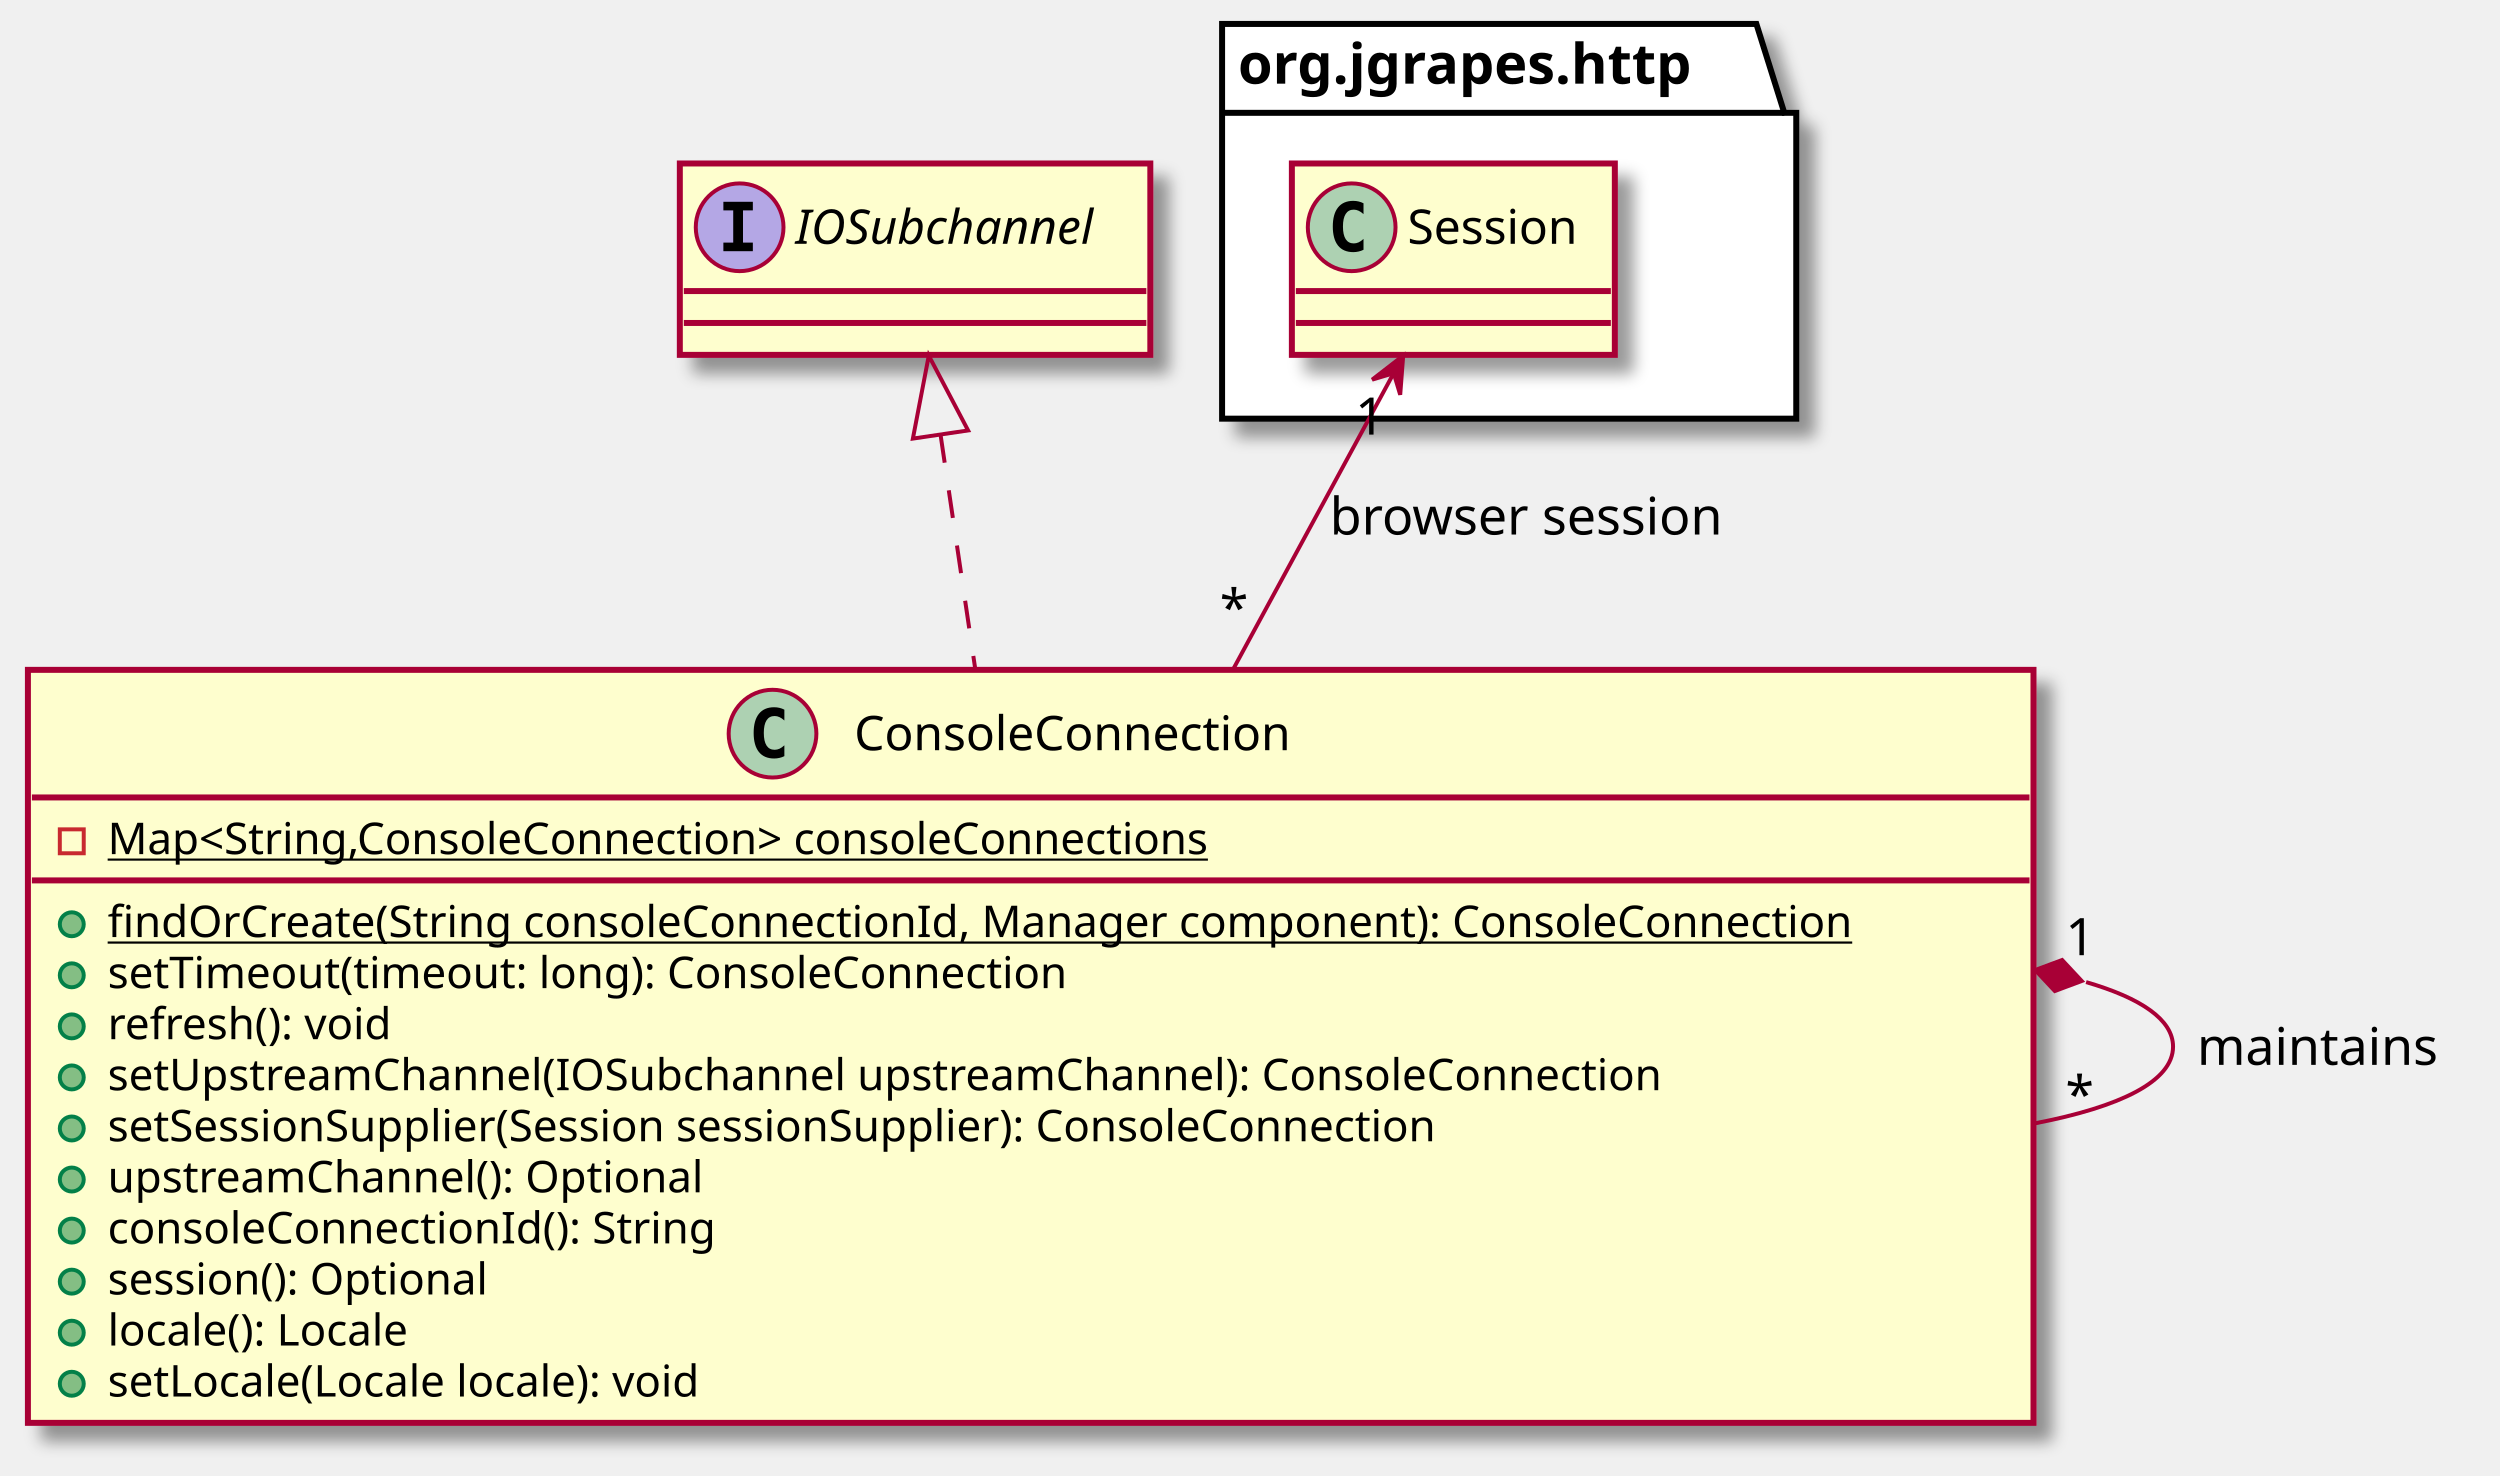
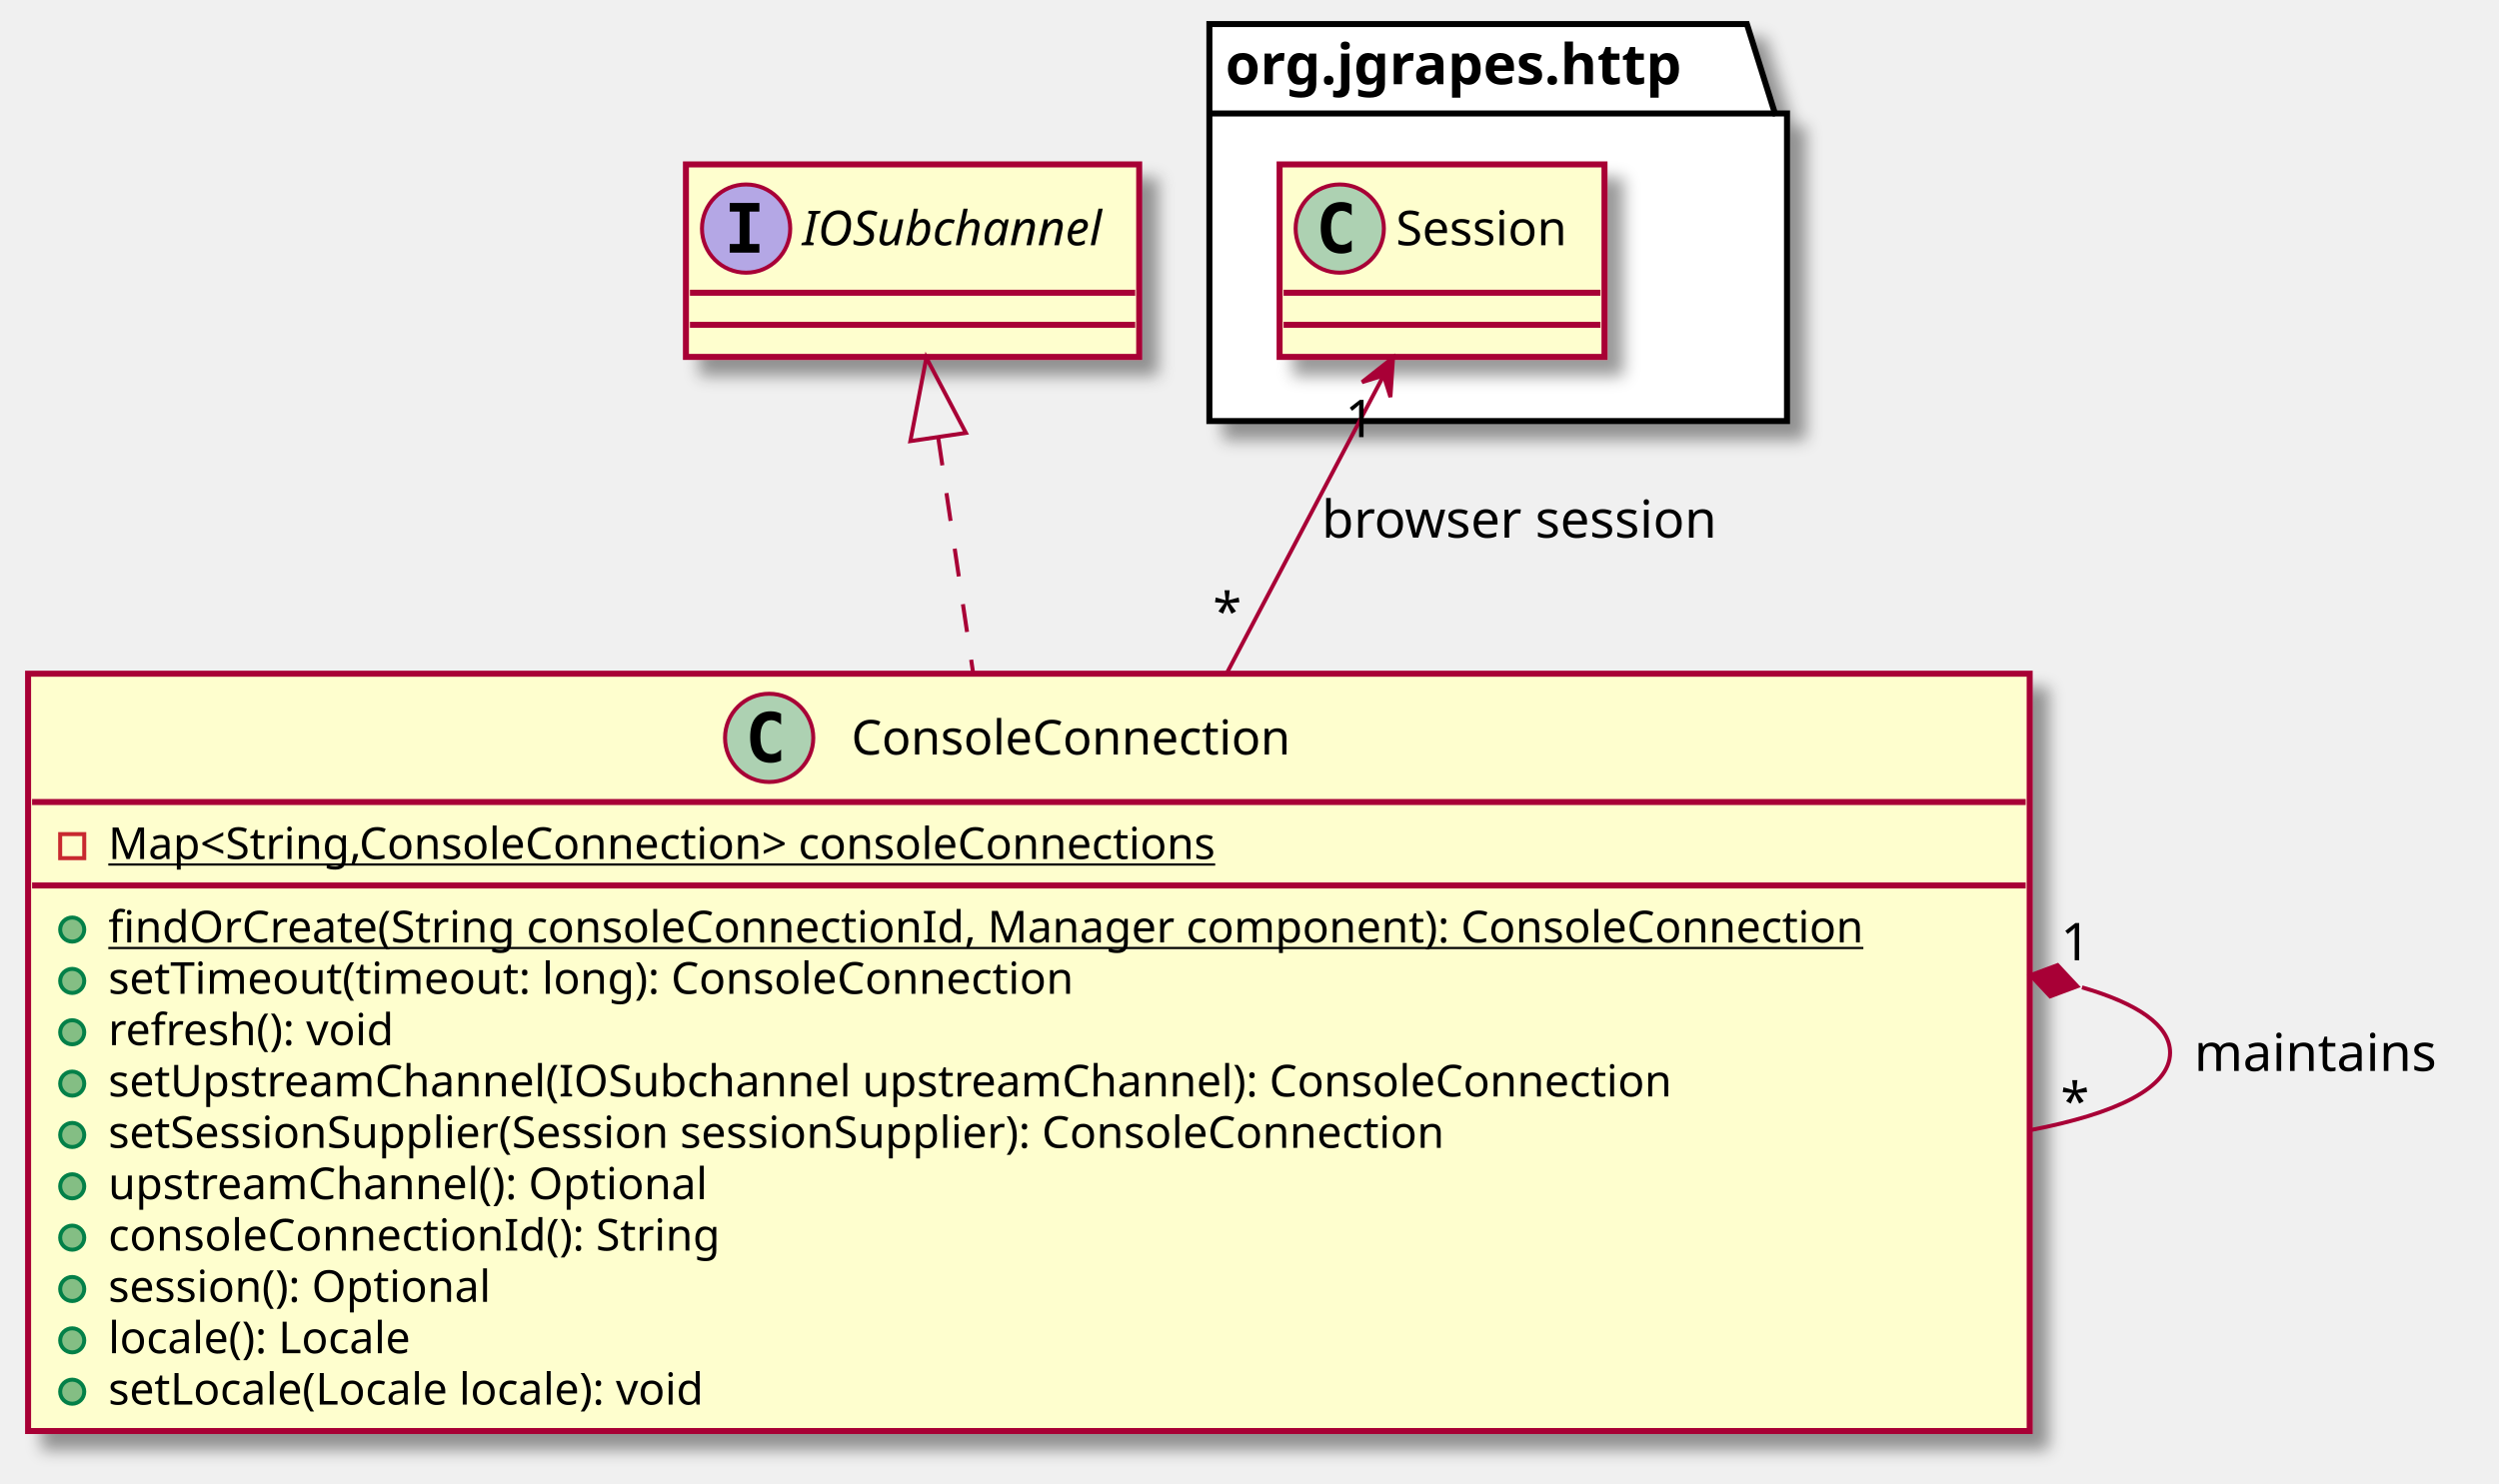
- <svg xmlns="http://www.w3.org/2000/svg" contentScriptType="application/ecmascript" contentStyleType="text/css" height="370px" preserveAspectRatio="none" style="width:627px;height:370px;background:#FFFFFF;" version="1.1" viewBox="0 0 627 370" width="627px" zoomAndPan="magnify">
+ <svg xmlns="http://www.w3.org/2000/svg" contentScriptType="application/ecmascript" contentStyleType="text/css" height="370px" preserveAspectRatio="none" style="width:623px;height:370px;background:#FFFFFF;" version="1.1" viewBox="0 0 623 370" width="623px" zoomAndPan="magnify">
  <defs>
    <filter height="300%" id="f8mld8dawlcxy" width="300%" x="-1" y="-1">
      <feGaussianBlur result="blurOut" stdDeviation="2.0" />
      <feColorMatrix in="blurOut" result="blurOut2" type="matrix" values="0 0 0 0 0 0 0 0 0 0 0 0 0 0 0 0 0 0 .4 0" />
      <feOffset dx="4.0" dy="4.0" in="blurOut2" result="blurOut3" />
      <feBlend in="SourceGraphic" in2="blurOut3" mode="normal" />
    </filter>
  </defs>
  <g>
-     <polygon fill="#FFFFFF" filter="url(#f8mld8dawlcxy)" points="306.5,6,440.5,6,447.5,28.297,450.5,28.297,450.5,105,306.5,105,306.5,6" style="stroke:#000000;stroke-width:1.5;" />
-     <line style="stroke:#000000;stroke-width:1.5;" x1="306.5" x2="447.5" y1="28.297" y2="28.297" />
-     <text fill="#000000" font-family="sans-serif" font-size="14" font-weight="bold" lengthAdjust="spacing" textLength="128" x="310.5" y="20.995">org.jgrapes.http</text>
-     <rect codeLine="23" fill="#FEFECE" filter="url(#f8mld8dawlcxy)" height="48" id="Session" style="stroke:#A80036;stroke-width:1.5;" width="81" x="324" y="41" />
-     <ellipse cx="339" cy="57" fill="#ADD1B2" rx="11" ry="11" style="stroke:#A80036;stroke-width:1.0;" />
-     <path d="M341.969,62.641 Q341.391,62.938 340.75,63.078 Q340.109,63.234 339.406,63.234 Q336.906,63.234 335.578,61.594 Q334.266,59.938 334.266,56.812 Q334.266,53.688 335.578,52.031 Q336.906,50.375 339.406,50.375 Q340.109,50.375 340.75,50.531 Q341.406,50.688 341.969,50.984 L341.969,53.703 Q341.344,53.125 340.75,52.859 Q340.156,52.578 339.531,52.578 Q338.188,52.578 337.5,53.656 Q336.812,54.719 336.812,56.812 Q336.812,58.906 337.5,59.984 Q338.188,61.047 339.531,61.047 Q340.156,61.047 340.75,60.781 Q341.344,60.5 341.969,59.922 L341.969,62.641 Z " fill="#000000" />
-     <text fill="#000000" font-family="sans-serif" font-size="12" lengthAdjust="spacing" textLength="49" x="353" y="61.154">Session</text>
-     <line style="stroke:#A80036;stroke-width:1.5;" x1="325" x2="404" y1="73" y2="73" />
-     <line style="stroke:#A80036;stroke-width:1.5;" x1="325" x2="404" y1="81" y2="81" />
-     <rect codeLine="1" fill="#FEFECE" filter="url(#f8mld8dawlcxy)" height="188.852" id="ConsoleConnection" style="stroke:#A80036;stroke-width:1.5;" width="503" x="7" y="168" />
-     <ellipse cx="193.75" cy="184" fill="#ADD1B2" rx="11" ry="11" style="stroke:#A80036;stroke-width:1.0;" />
-     <path d="M196.719,189.641 Q196.141,189.938 195.5,190.078 Q194.859,190.234 194.156,190.234 Q191.656,190.234 190.328,188.594 Q189.016,186.938 189.016,183.812 Q189.016,180.688 190.328,179.031 Q191.656,177.375 194.156,177.375 Q194.859,177.375 195.5,177.531 Q196.156,177.688 196.719,177.984 L196.719,180.703 Q196.094,180.125 195.5,179.859 Q194.906,179.578 194.281,179.578 Q192.938,179.578 192.25,180.656 Q191.562,181.719 191.562,183.812 Q191.562,185.906 192.25,186.984 Q192.938,188.047 194.281,188.047 Q194.906,188.047 195.5,187.781 Q196.094,187.5 196.719,186.922 L196.719,189.641 Z " fill="#000000" />
-     <text fill="#000000" font-family="sans-serif" font-size="12" lengthAdjust="spacing" textLength="121" x="214.25" y="188.154">ConsoleConnection</text>
-     <line style="stroke:#A80036;stroke-width:1.5;" x1="8" x2="509" y1="200" y2="200" />
+     <polygon fill="#FFFFFF" filter="url(#f8mld8dawlcxy)" points="301.5,6,435.5,6,442.5,28.297,445.5,28.297,445.5,105,301.5,105,301.5,6" style="stroke:#000000;stroke-width:1.5;" />
+     <line style="stroke:#000000;stroke-width:1.5;" x1="301.5" x2="442.5" y1="28.297" y2="28.297" />
+     <text fill="#000000" font-family="sans-serif" font-size="14" font-weight="bold" lengthAdjust="spacing" textLength="128" x="305.5" y="20.995">org.jgrapes.http</text>
+     <rect codeLine="23" fill="#FEFECE" filter="url(#f8mld8dawlcxy)" height="48" id="Session" style="stroke:#A80036;stroke-width:1.5;" width="81" x="319" y="41" />
+     <ellipse cx="334" cy="57" fill="#ADD1B2" rx="11" ry="11" style="stroke:#A80036;stroke-width:1.0;" />
+     <path d="M336.969,62.641 Q336.391,62.938 335.75,63.078 Q335.109,63.234 334.406,63.234 Q331.906,63.234 330.578,61.594 Q329.266,59.938 329.266,56.812 Q329.266,53.688 330.578,52.031 Q331.906,50.375 334.406,50.375 Q335.109,50.375 335.75,50.531 Q336.406,50.688 336.969,50.984 L336.969,53.703 Q336.344,53.125 335.75,52.859 Q335.156,52.578 334.531,52.578 Q333.188,52.578 332.5,53.656 Q331.812,54.719 331.812,56.812 Q331.812,58.906 332.5,59.984 Q333.188,61.047 334.531,61.047 Q335.156,61.047 335.75,60.781 Q336.344,60.5 336.969,59.922 L336.969,62.641 Z " fill="#000000" />
+     <text fill="#000000" font-family="sans-serif" font-size="12" lengthAdjust="spacing" textLength="49" x="348" y="61.154">Session</text>
+     <line style="stroke:#A80036;stroke-width:1.5;" x1="320" x2="399" y1="73" y2="73" />
+     <line style="stroke:#A80036;stroke-width:1.5;" x1="320" x2="399" y1="81" y2="81" />
+     <rect codeLine="1" fill="#FEFECE" filter="url(#f8mld8dawlcxy)" height="188.852" id="ConsoleConnection" style="stroke:#A80036;stroke-width:1.5;" width="499" x="7" y="168" />
+     <ellipse cx="191.75" cy="184" fill="#ADD1B2" rx="11" ry="11" style="stroke:#A80036;stroke-width:1.0;" />
+     <path d="M194.719,189.641 Q194.141,189.938 193.5,190.078 Q192.859,190.234 192.156,190.234 Q189.656,190.234 188.328,188.594 Q187.016,186.938 187.016,183.812 Q187.016,180.688 188.328,179.031 Q189.656,177.375 192.156,177.375 Q192.859,177.375 193.5,177.531 Q194.156,177.688 194.719,177.984 L194.719,180.703 Q194.094,180.125 193.5,179.859 Q192.906,179.578 192.281,179.578 Q190.938,179.578 190.25,180.656 Q189.562,181.719 189.562,183.812 Q189.562,185.906 190.25,186.984 Q190.938,188.047 192.281,188.047 Q192.906,188.047 193.5,187.781 Q194.094,187.5 194.719,186.922 L194.719,189.641 Z " fill="#000000" />
+     <text fill="#000000" font-family="sans-serif" font-size="12" lengthAdjust="spacing" textLength="121" x="212.25" y="188.154">ConsoleConnection</text>
+     <line style="stroke:#A80036;stroke-width:1.5;" x1="8" x2="505" y1="200" y2="200" />
    <rect fill="none" height="6" style="stroke:#C82930;stroke-width:1.0;" width="6" x="15" y="208" />
-     <text fill="#000000" font-family="sans-serif" font-size="11" lengthAdjust="spacing" text-decoration="underline" textLength="306" x="27" y="214.21">Map&lt;String,ConsoleConnection&gt; consoleConnections</text>
-     <line style="stroke:#A80036;stroke-width:1.5;" x1="8" x2="509" y1="220.805" y2="220.805" />
+     <text fill="#000000" font-family="sans-serif" font-size="11" lengthAdjust="spacing" text-decoration="underline" textLength="305" x="27" y="214.21">Map&lt;String,ConsoleConnection&gt; consoleConnections</text>
+     <line style="stroke:#A80036;stroke-width:1.5;" x1="8" x2="505" y1="220.805" y2="220.805" />
    <ellipse cx="18" cy="231.805" fill="#84BE84" rx="3" ry="3" style="stroke:#038048;stroke-width:1.0;" />
-     <text fill="#000000" font-family="sans-serif" font-size="11" lengthAdjust="spacing" text-decoration="underline" textLength="477" x="27" y="235.015">findOrCreate(String consoleConnectionId, Manager component): ConsoleConnection</text>
+     <text fill="#000000" font-family="sans-serif" font-size="11" lengthAdjust="spacing" text-decoration="underline" textLength="473" x="27" y="235.015">findOrCreate(String consoleConnectionId, Manager component): ConsoleConnection</text>
    <ellipse cx="18" cy="244.609" fill="#84BE84" rx="3" ry="3" style="stroke:#038048;stroke-width:1.0;" />
-     <text fill="#000000" font-family="sans-serif" font-size="11" lengthAdjust="spacing" textLength="264" x="27" y="247.82">setTimeout(timeout: long): ConsoleConnection</text>
+     <text fill="#000000" font-family="sans-serif" font-size="11" lengthAdjust="spacing" textLength="262" x="27" y="247.82">setTimeout(timeout: long): ConsoleConnection</text>
    <ellipse cx="18" cy="257.414" fill="#84BE84" rx="3" ry="3" style="stroke:#038048;stroke-width:1.0;" />
-     <text fill="#000000" font-family="sans-serif" font-size="11" lengthAdjust="spacing" textLength="81" x="27" y="260.625">refresh(): void</text>
+     <text fill="#000000" font-family="sans-serif" font-size="11" lengthAdjust="spacing" textLength="80" x="27" y="260.625">refresh(): void</text>
    <ellipse cx="18" cy="270.219" fill="#84BE84" rx="3" ry="3" style="stroke:#038048;stroke-width:1.0;" />
-     <text fill="#000000" font-family="sans-serif" font-size="11" lengthAdjust="spacing" textLength="428" x="27" y="273.429">setUpstreamChannel(IOSubchannel upstreamChannel): ConsoleConnection</text>
+     <text fill="#000000" font-family="sans-serif" font-size="11" lengthAdjust="spacing" textLength="426" x="27" y="273.429">setUpstreamChannel(IOSubchannel upstreamChannel): ConsoleConnection</text>
    <ellipse cx="18" cy="283.023" fill="#84BE84" rx="3" ry="3" style="stroke:#038048;stroke-width:1.0;" />
-     <text fill="#000000" font-family="sans-serif" font-size="11" lengthAdjust="spacing" textLength="378" x="27" y="286.234">setSessionSupplier(Session sessionSupplier): ConsoleConnection</text>
+     <text fill="#000000" font-family="sans-serif" font-size="11" lengthAdjust="spacing" textLength="376" x="27" y="286.234">setSessionSupplier(Session sessionSupplier): ConsoleConnection</text>
    <ellipse cx="18" cy="295.828" fill="#84BE84" rx="3" ry="3" style="stroke:#038048;stroke-width:1.0;" />
-     <text fill="#000000" font-family="sans-serif" font-size="11" lengthAdjust="spacing" textLength="164" x="27" y="299.039">upstreamChannel(): Optional</text>
+     <text fill="#000000" font-family="sans-serif" font-size="11" lengthAdjust="spacing" textLength="163" x="27" y="299.039">upstreamChannel(): Optional</text>
    <ellipse cx="18" cy="308.633" fill="#84BE84" rx="3" ry="3" style="stroke:#038048;stroke-width:1.0;" />
-     <text fill="#000000" font-family="sans-serif" font-size="11" lengthAdjust="spacing" textLength="167" x="27" y="311.843">consoleConnectionId(): String</text>
+     <text fill="#000000" font-family="sans-serif" font-size="11" lengthAdjust="spacing" textLength="166" x="27" y="311.843">consoleConnectionId(): String</text>
    <ellipse cx="18" cy="321.438" fill="#84BE84" rx="3" ry="3" style="stroke:#038048;stroke-width:1.0;" />
-     <text fill="#000000" font-family="sans-serif" font-size="11" lengthAdjust="spacing" textLength="108" x="27" y="324.648">session(): Optional</text>
+     <text fill="#000000" font-family="sans-serif" font-size="11" lengthAdjust="spacing" textLength="107" x="27" y="324.648">session(): Optional</text>
    <ellipse cx="18" cy="334.242" fill="#84BE84" rx="3" ry="3" style="stroke:#038048;stroke-width:1.0;" />
-     <text fill="#000000" font-family="sans-serif" font-size="11" lengthAdjust="spacing" textLength="85" x="27" y="337.453">locale(): Locale</text>
+     <text fill="#000000" font-family="sans-serif" font-size="11" lengthAdjust="spacing" textLength="84" x="27" y="337.453">locale(): Locale</text>
    <ellipse cx="18" cy="347.047" fill="#84BE84" rx="3" ry="3" style="stroke:#038048;stroke-width:1.0;" />
-     <text fill="#000000" font-family="sans-serif" font-size="11" lengthAdjust="spacing" textLength="166" x="27" y="350.257">setLocale(Locale locale): void</text>
-     <rect codeLine="15" fill="#FEFECE" filter="url(#f8mld8dawlcxy)" height="48" id="IOSubchannel" style="stroke:#A80036;stroke-width:1.5;" width="118" x="170.5" y="41" />
-     <ellipse cx="185.5" cy="57" fill="#B4A7E5" rx="11" ry="11" style="stroke:#A80036;stroke-width:1.0;" />
-     <path d="M181.422,52.766 L181.422,50.609 L188.812,50.609 L188.812,52.766 L186.344,52.766 L186.344,60.844 L188.812,60.844 L188.812,63 L181.422,63 L181.422,60.844 L183.891,60.844 L183.891,52.766 L181.422,52.766 Z " fill="#000000" />
-     <text fill="#000000" font-family="sans-serif" font-size="12" font-style="italic" lengthAdjust="spacing" textLength="86" x="199.5" y="61.154">IOSubchannel</text>
-     <line style="stroke:#A80036;stroke-width:1.5;" x1="171.5" x2="287.5" y1="73" y2="73" />
-     <line style="stroke:#A80036;stroke-width:1.5;" x1="171.5" x2="287.5" y1="81" y2="81" />
-     <path codeLine="18" d="M235.9,109.12 C238.48,126.5 241.56,147.28 244.6,167.82 " fill="none" id="IOSubchannel-backto-ConsoleConnection" style="stroke:#A80036;stroke-width:1.0;stroke-dasharray:7.0,7.0;" />
-     <polygon fill="none" points="228.95,110,232.94,89.19,242.8,107.95,228.95,110" style="stroke:#A80036;stroke-width:1.0;" />
-     <path codeLine="20" d="M523.19,246.31 C536.9,250.3 545,255.7 545,262.5 C545,271.2 531.72,277.61 510.42,281.72 " fill="none" id="ConsoleConnection-backto-ConsoleConnection" style="stroke:#A80036;stroke-width:1.0;" />
-     <polygon fill="#A80036" points="510.42,243.28,515.341,248.551,522.099,246.035,517.178,240.764,510.42,243.28" style="stroke:#A80036;stroke-width:1.0;" />
-     <text fill="#000000" font-family="sans-serif" font-size="13" lengthAdjust="spacing" textLength="63" x="551" y="267.067">maintains</text>
-     <text fill="#000000" font-family="sans-serif" font-size="13" lengthAdjust="spacing" textLength="8" x="518.018" y="239.558">1</text>
-     <text fill="#000000" font-family="sans-serif" font-size="13" lengthAdjust="spacing" textLength="7" x="518.003" y="279.139">*</text>
-     <path codeLine="26" d="M349.32,93.99 C338.72,113.55 323.89,140.89 309.29,167.82 " fill="none" id="Session-backto-ConsoleConnection" style="stroke:#A80036;stroke-width:1.0;" />
-     <polygon fill="#A80036" points="351.92,89.19,344.129,95.215,349.548,93.591,351.171,99.01,351.92,89.19" style="stroke:#A80036;stroke-width:1.0;" />
-     <text fill="#000000" font-family="sans-serif" font-size="13" lengthAdjust="spacing" textLength="102" x="333.5" y="134.067">browser session</text>
-     <text fill="#000000" font-family="sans-serif" font-size="13" lengthAdjust="spacing" textLength="8" x="339.879" y="108.998">1</text>
-     <text fill="#000000" font-family="sans-serif" font-size="13" lengthAdjust="spacing" textLength="7" x="305.911" y="157.075">*</text>
+     <text fill="#000000" font-family="sans-serif" font-size="11" lengthAdjust="spacing" textLength="164" x="27" y="350.257">setLocale(Locale locale): void</text>
+     <rect codeLine="15" fill="#FEFECE" filter="url(#f8mld8dawlcxy)" height="48" id="IOSubchannel" style="stroke:#A80036;stroke-width:1.5;" width="113" x="171" y="41" />
+     <ellipse cx="186" cy="57" fill="#B4A7E5" rx="11" ry="11" style="stroke:#A80036;stroke-width:1.0;" />
+     <path d="M181.922,52.766 L181.922,50.609 L189.312,50.609 L189.312,52.766 L186.844,52.766 L186.844,60.844 L189.312,60.844 L189.312,63 L181.922,63 L181.922,60.844 L184.391,60.844 L184.391,52.766 L181.922,52.766 Z " fill="#000000" />
+     <text fill="#000000" font-family="sans-serif" font-size="12" font-style="italic" lengthAdjust="spacing" textLength="81" x="200" y="61.154">IOSubchannel</text>
+     <line style="stroke:#A80036;stroke-width:1.5;" x1="172" x2="283" y1="73" y2="73" />
+     <line style="stroke:#A80036;stroke-width:1.5;" x1="172" x2="283" y1="81" y2="81" />
+     <path codeLine="18" d="M233.9,109.12 C236.48,126.5 239.56,147.28 242.6,167.82 " fill="none" id="IOSubchannel-backto-ConsoleConnection" style="stroke:#A80036;stroke-width:1.0;stroke-dasharray:7.0,7.0;" />
+     <polygon fill="none" points="226.95,110,230.94,89.19,240.8,107.95,226.95,110" style="stroke:#A80036;stroke-width:1.0;" />
+     <path codeLine="20" d="M519.04,246.22 C532.83,250.22 541,255.65 541,262.5 C541,271.27 527.62,277.7 506.19,281.81 " fill="none" id="ConsoleConnection-backto-ConsoleConnection" style="stroke:#A80036;stroke-width:1.0;" />
+     <polygon fill="#A80036" points="506.19,243.19,511.111,248.461,517.869,245.945,512.948,240.674,506.19,243.19" style="stroke:#A80036;stroke-width:1.0;" />
+     <text fill="#000000" font-family="sans-serif" font-size="13" lengthAdjust="spacing" textLength="63" x="547" y="267.067">maintains</text>
+     <text fill="#000000" font-family="sans-serif" font-size="13" lengthAdjust="spacing" textLength="8" x="513.721" y="239.465">1</text>
+     <text fill="#000000" font-family="sans-serif" font-size="13" lengthAdjust="spacing" textLength="7" x="513.707" y="279.232">*</text>
+     <path codeLine="26" d="M344.75,93.99 C334.45,113.55 320.04,140.89 305.86,167.82 " fill="none" id="Session-backto-ConsoleConnection" style="stroke:#A80036;stroke-width:1.0;" />
+     <polygon fill="#A80036" points="347.28,89.19,339.551,95.294,344.953,93.615,346.632,99.017,347.28,89.19" style="stroke:#A80036;stroke-width:1.0;" />
+     <text fill="#000000" font-family="sans-serif" font-size="13" lengthAdjust="spacing" textLength="102" x="329.5" y="134.067">browser session</text>
+     <text fill="#000000" font-family="sans-serif" font-size="13" lengthAdjust="spacing" textLength="8" x="335.326" y="108.998">1</text>
+     <text fill="#000000" font-family="sans-serif" font-size="13" lengthAdjust="spacing" textLength="7" x="302.371" y="157.075">*</text>
  </g>
</svg>
